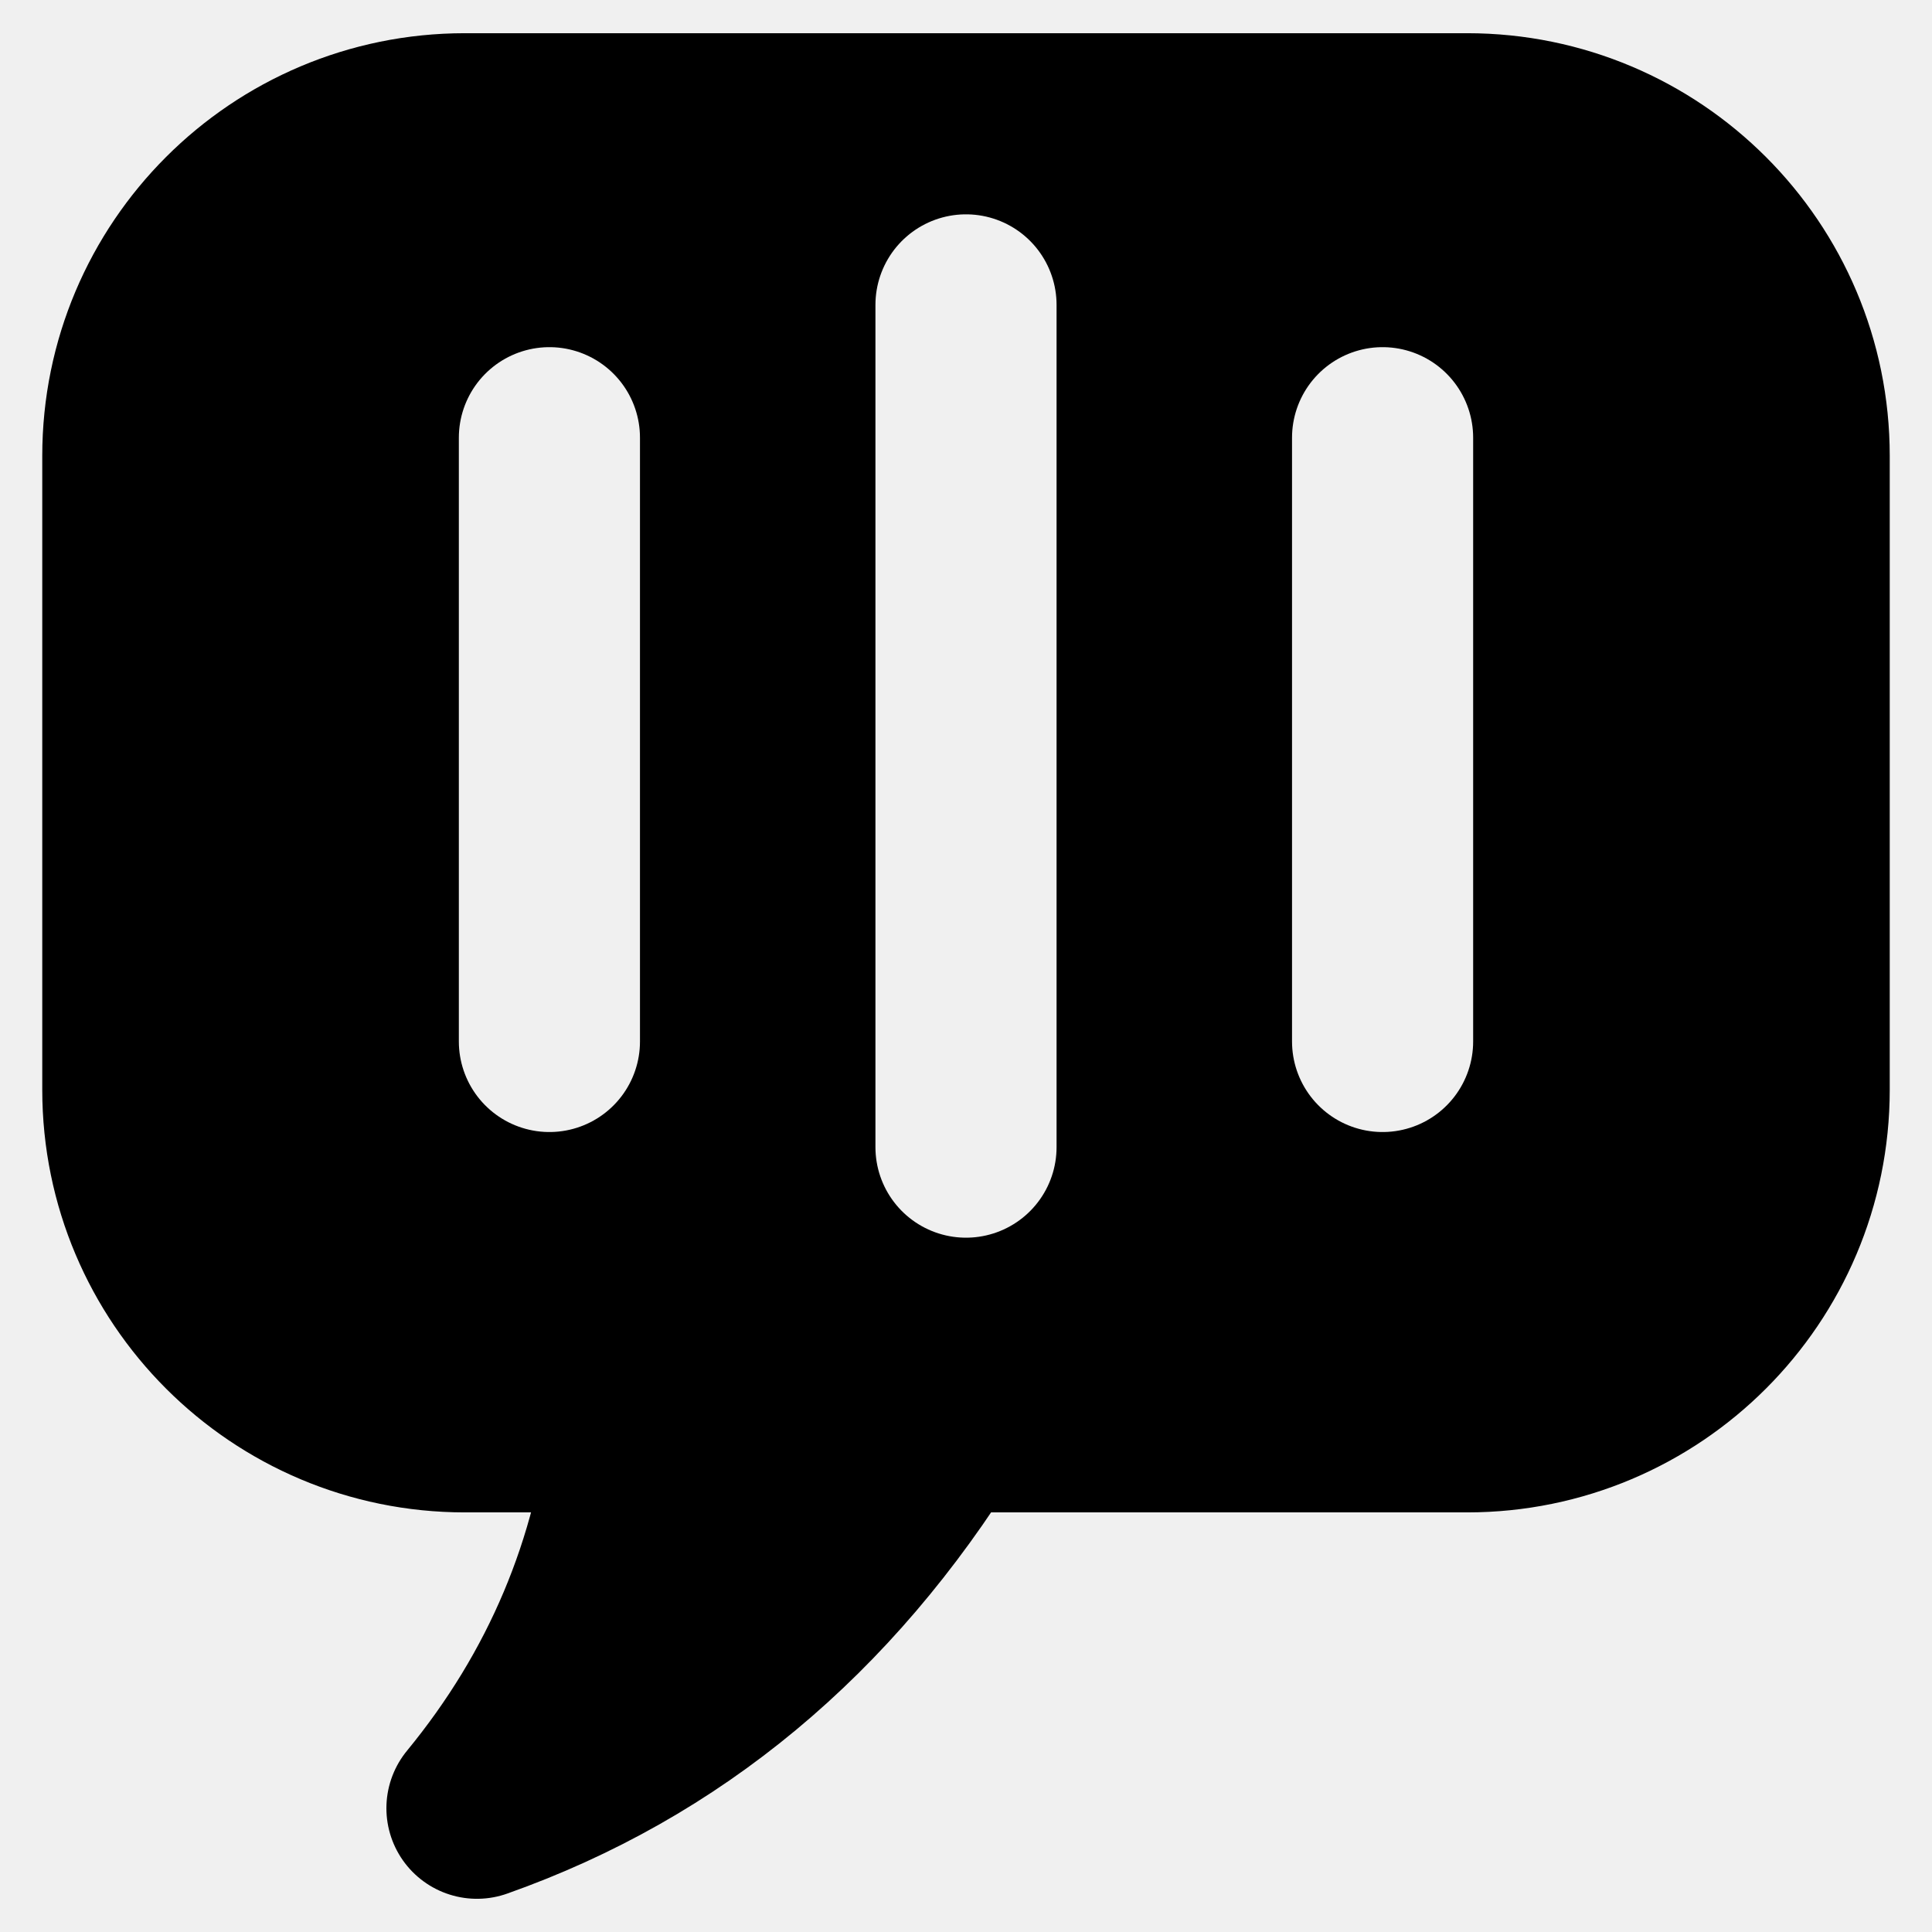
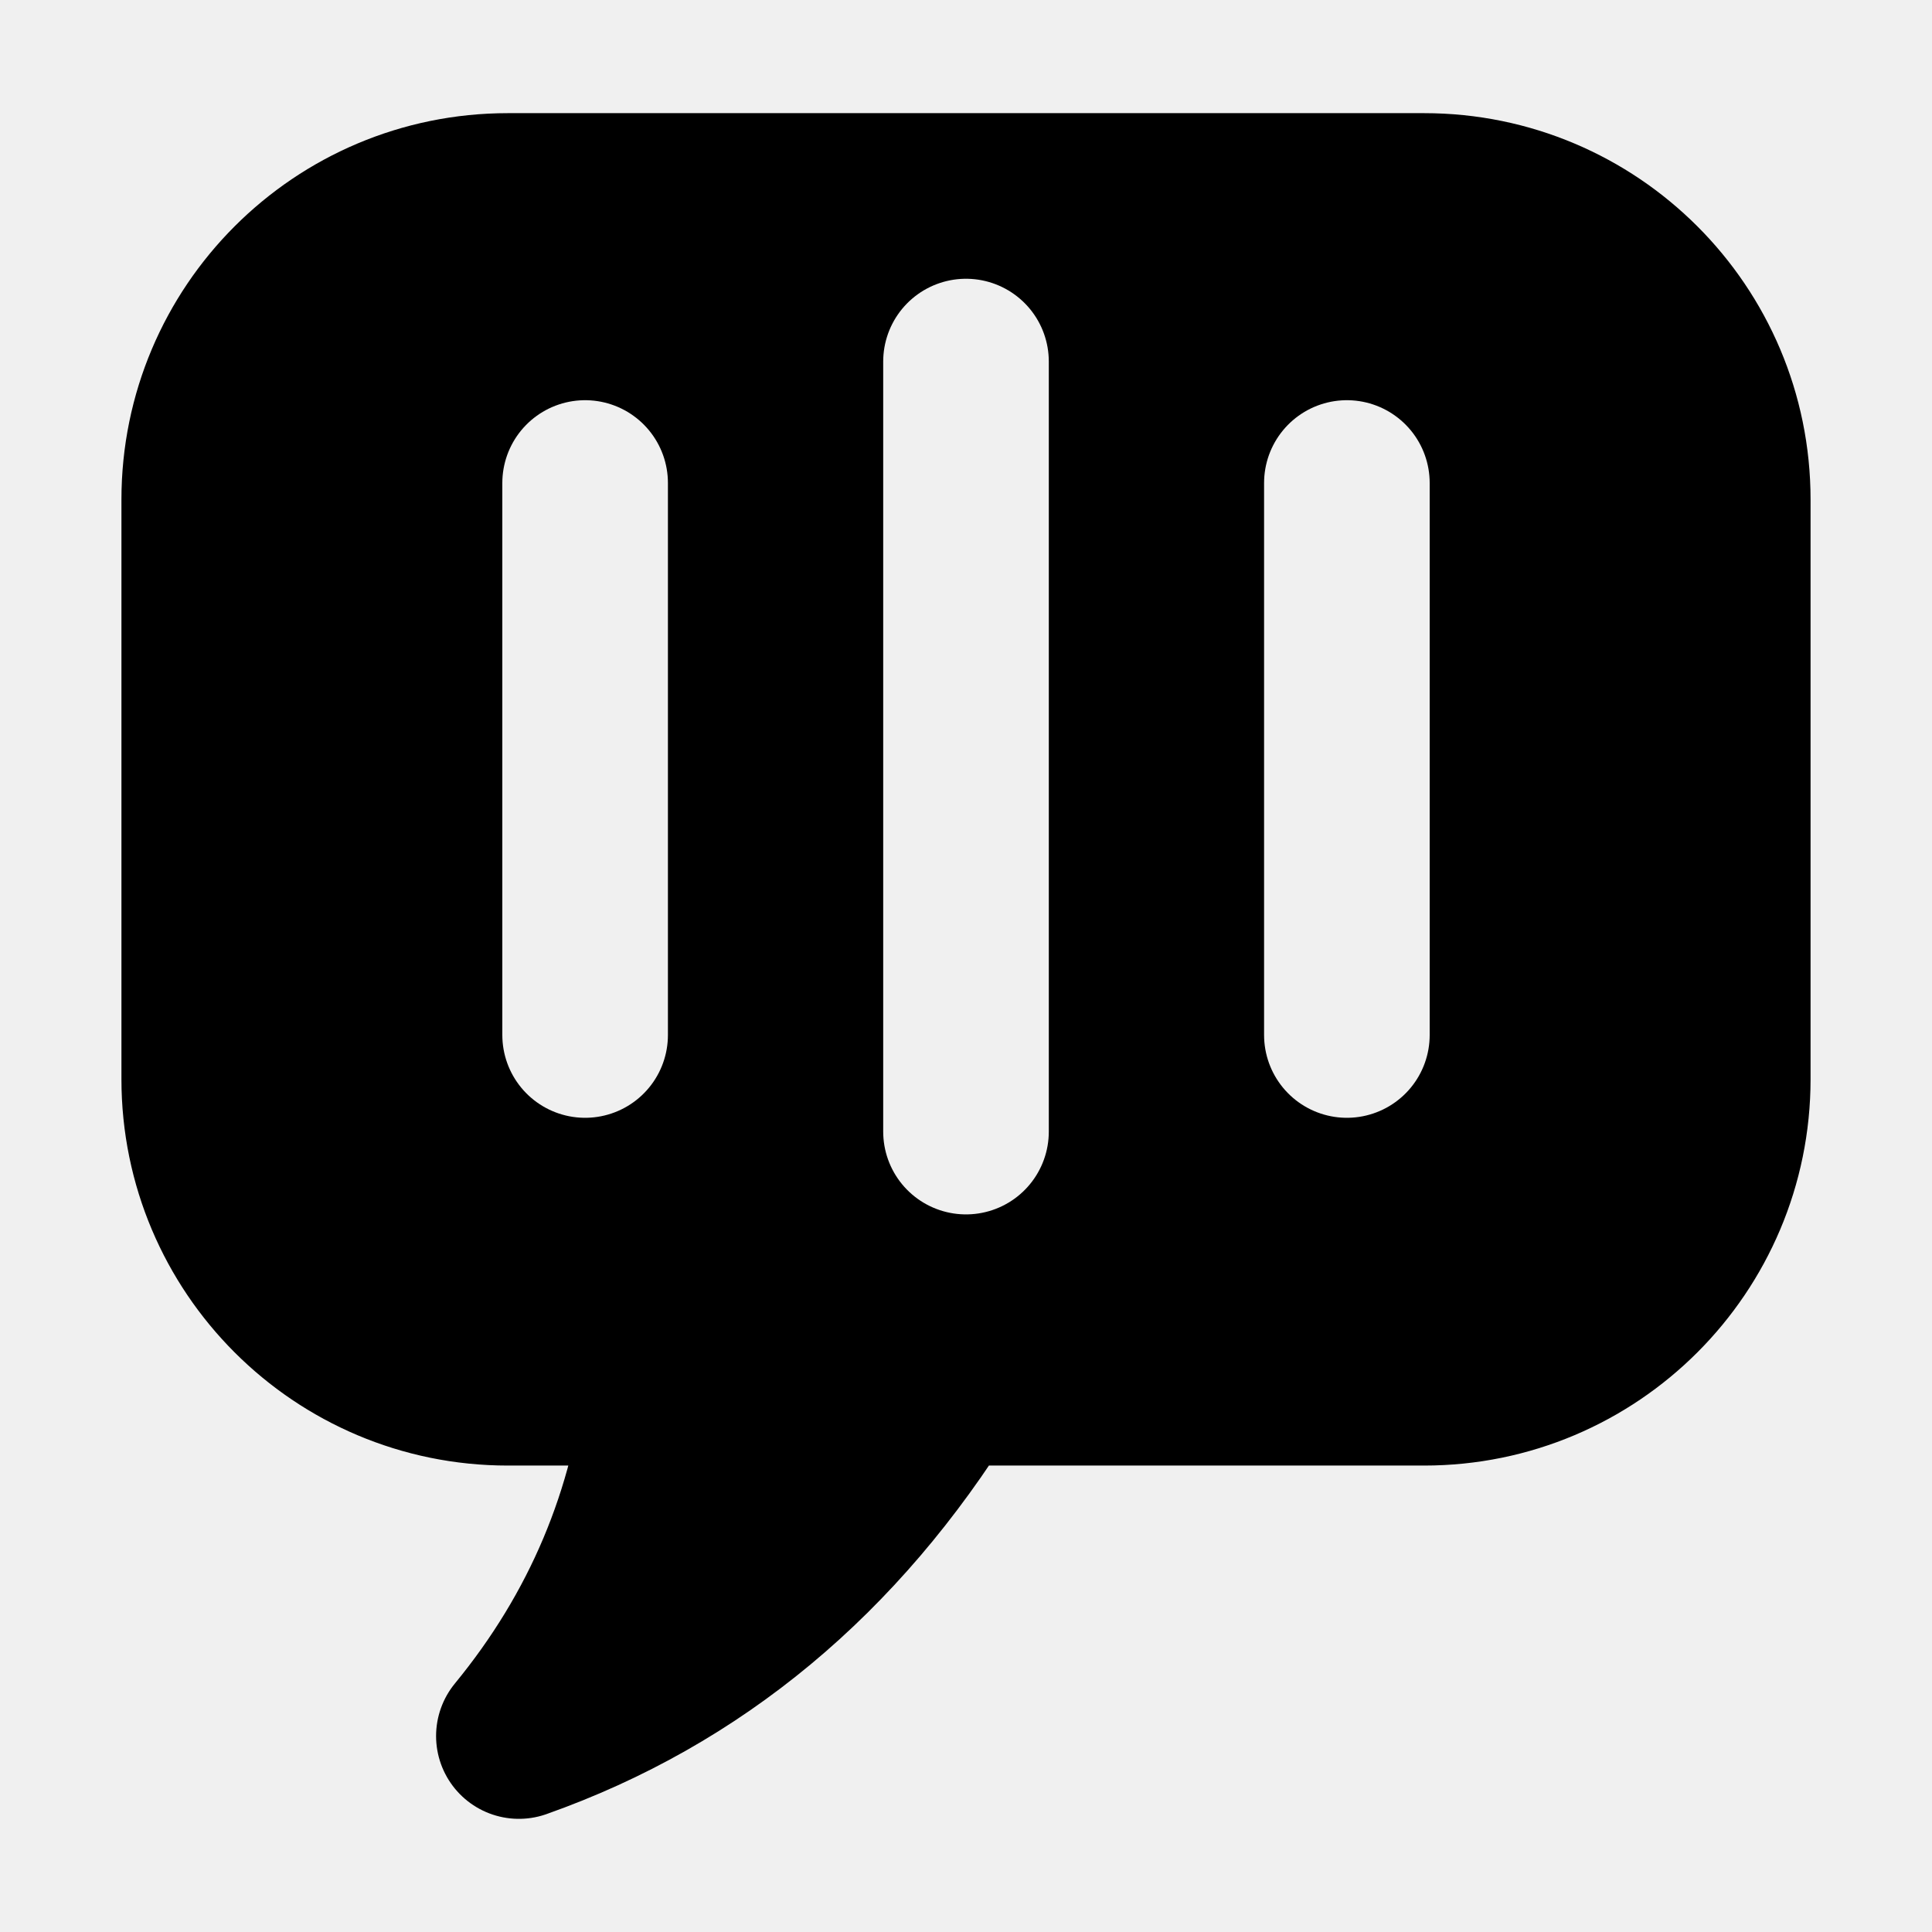
- <svg xmlns="http://www.w3.org/2000/svg" viewBox="192 205 640 640">
+ <svg xmlns="http://www.w3.org/2000/svg" viewBox="162 175 700 700">
  <defs>
-     <mask id="m" maskUnits="userSpaceOnUse" x="0" y="0" width="1024" height="1024">
-       <rect width="1024" height="1024" fill="#fff" />
-       <g stroke="#000" fill="none" stroke-width="60" stroke-linecap="round" stroke-linejoin="round">
+     <mask id="cut-dictating" maskUnits="userSpaceOnUse" x="0" y="0" width="1024" height="1024">
+       <rect width="1024" height="1024" fill="white" />
+       <g stroke="black" fill="none" stroke-width="60" stroke-linecap="round" stroke-linejoin="round">
        <path d="M 512 306 V 585" />
        <path d="M 374 350.0 V 550.0" />
        <path d="M 650 350.0 V 550.0" />
      </g>
    </mask>
  </defs>
-   <path d="M 346 246 C 285.25 246.00 236.00 295.25 236.00 356.00 L 236 566 C 236.00 626.75 285.25 676.00 346.00 676.00 L 404 676 Q 396 748 350 804 Q 446 770 504 676 L 678 676 C 738.75 676.00 788.00 626.75 788.00 566.00 L 788 356 C 788.00 295.25 738.75 246.00 678.00 246.00 Z" fill="#000" stroke="#000" stroke-width="60" stroke-linecap="round" stroke-linejoin="round" mask="url(#m)" />
+   <path d="M 346 246 C 285.25 246.00 236.00 295.25 236.00 356.00 L 236 566 C 236.00 626.75 285.25 676.00 346.00 676.00 L 404 676 Q 396 748 350 804 Q 446 770 504 676 L 678 676 C 738.75 676.00 788.00 626.75 788.00 566.00 L 788 356 C 788.00 295.25 738.75 246.00 678.00 246.00 Z" fill="#000" stroke="#000" stroke-width="60" stroke-linecap="round" stroke-linejoin="round" mask="url(#cut-dictating)" />
</svg>
